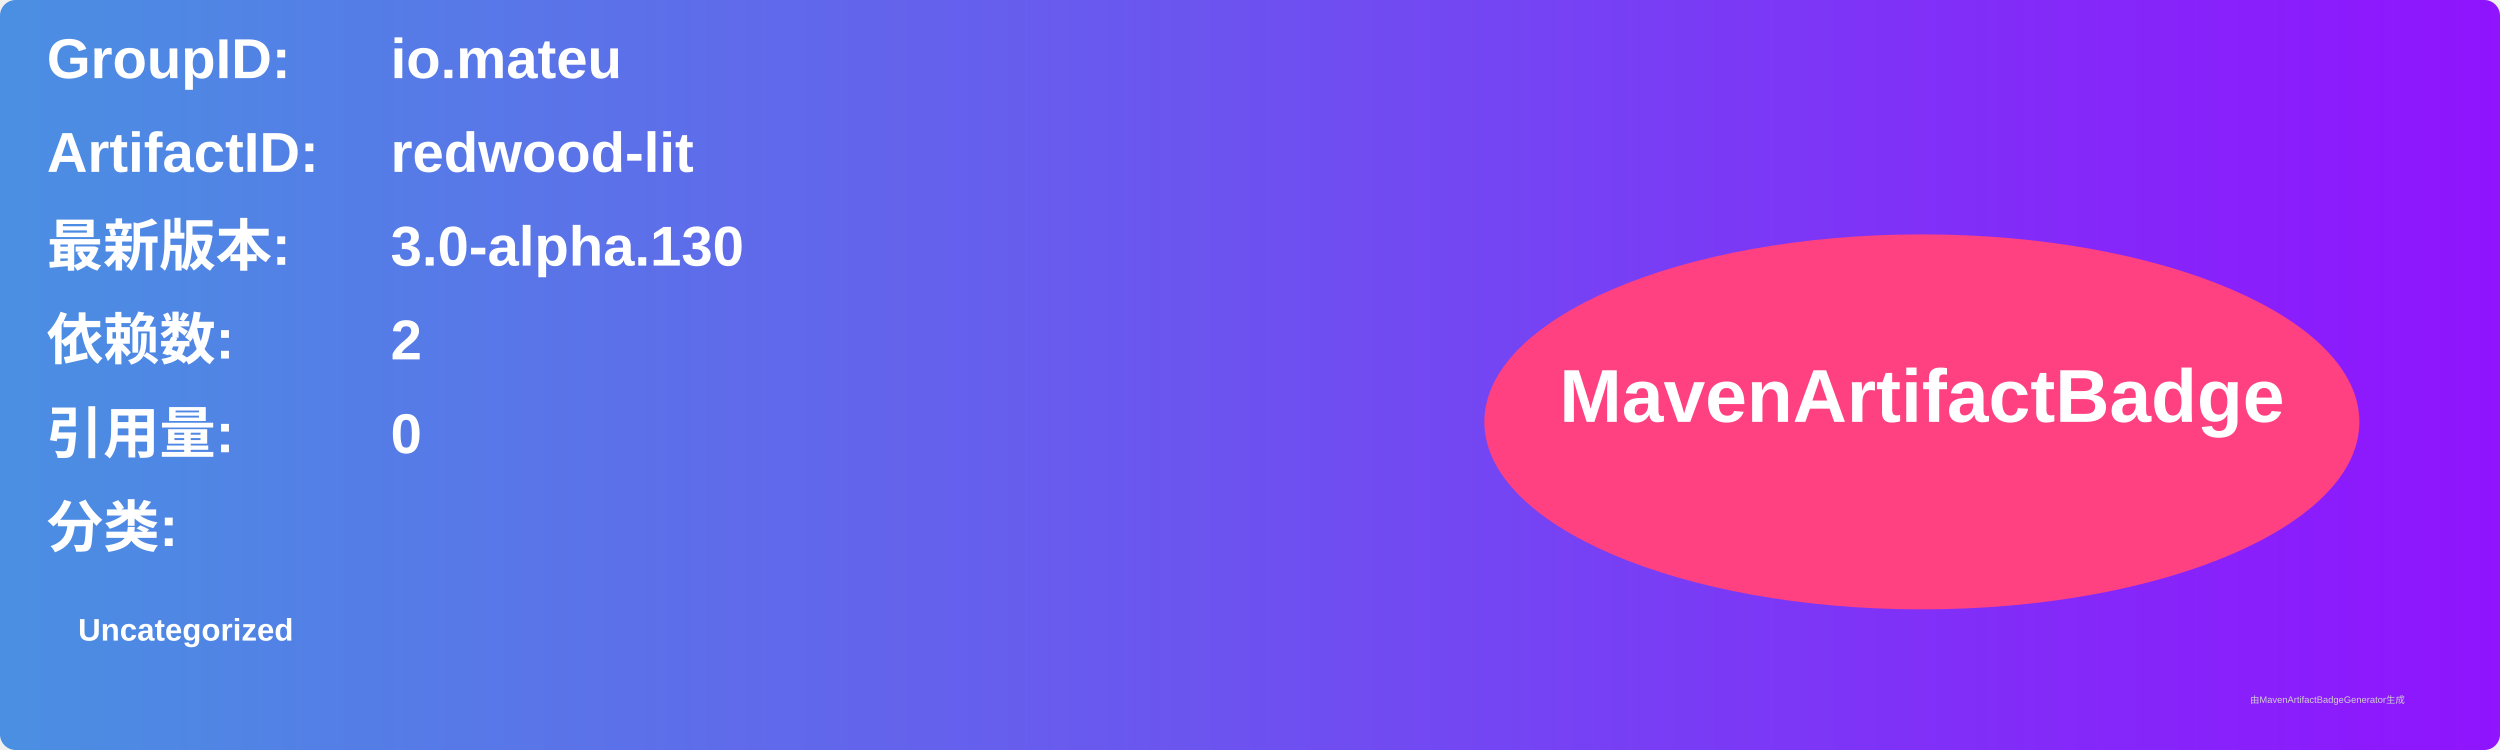
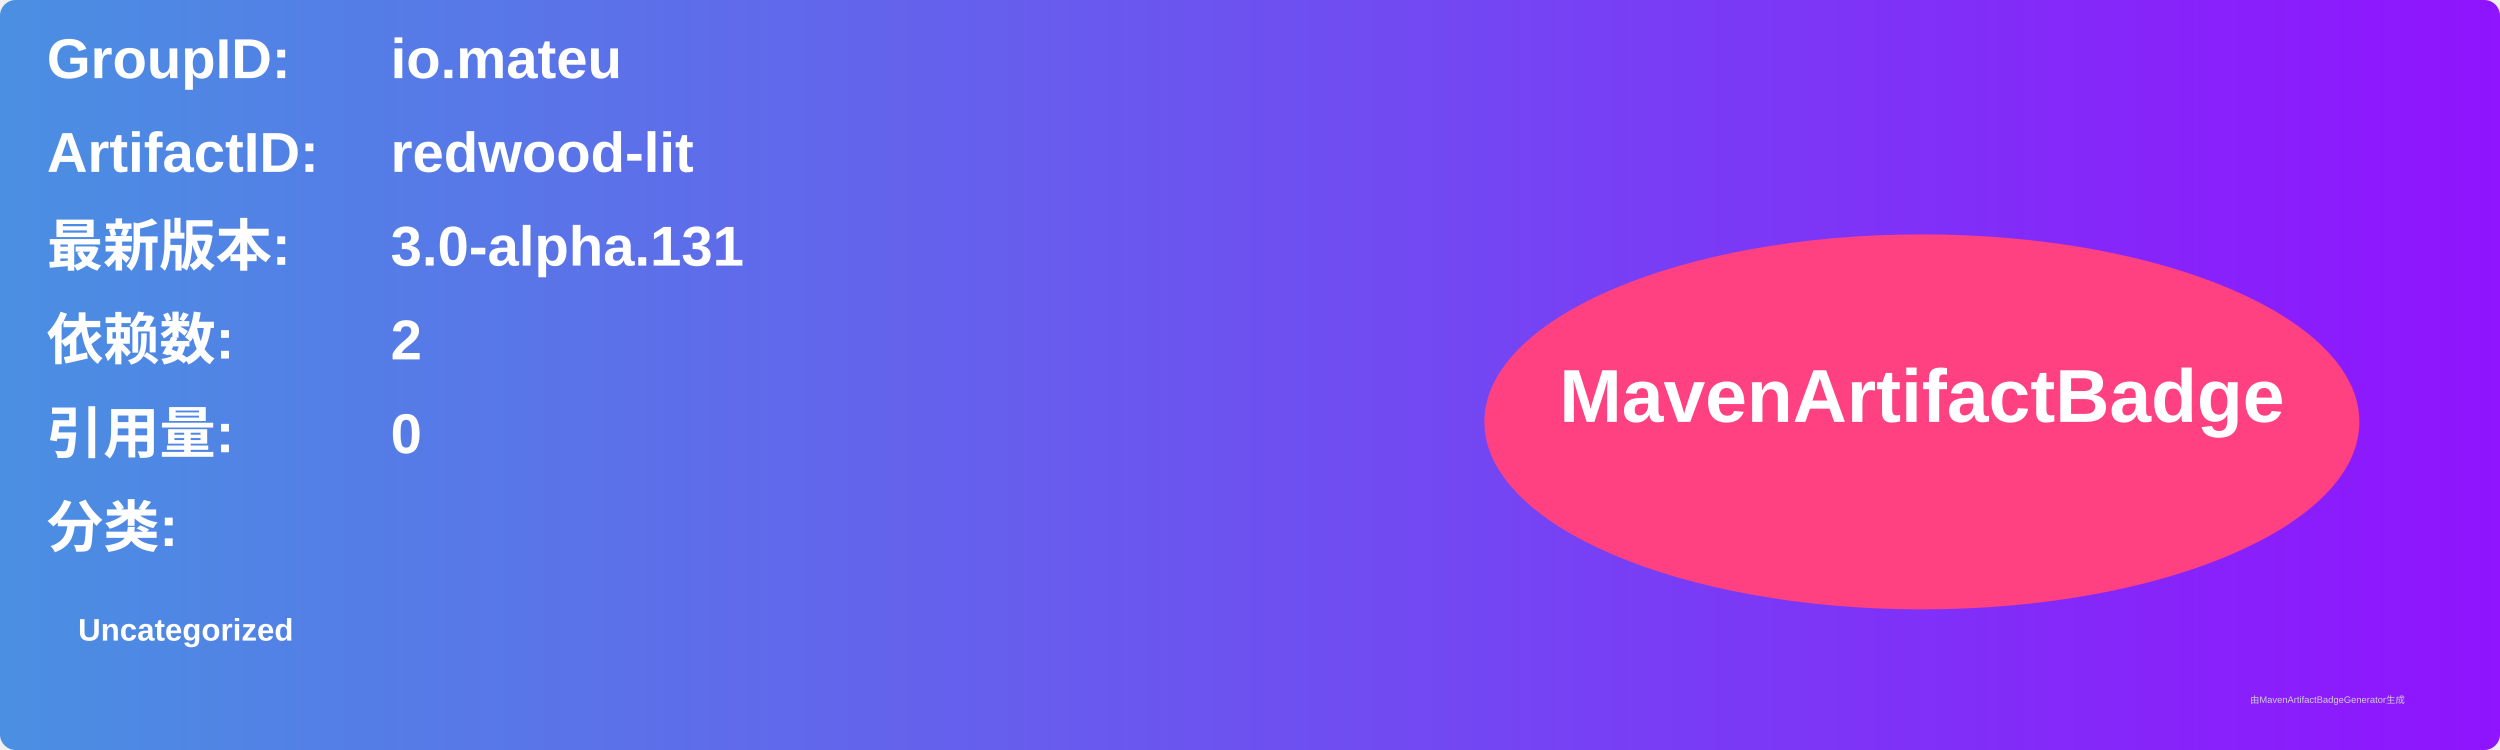
<svg xmlns="http://www.w3.org/2000/svg" width="800" height="240" viewBox="0 0 800 240">
  <linearGradient id="grad" x1="0%" y1="0%" x2="100%" y2="0%">
    <stop offset="0%" stop-color="#4a90e2" />
    <stop offset="100%" stop-color="#9013fe" />
  </linearGradient>
  <rect width="100%" height="100%" rx="5" ry="5" fill="url(#grad)" />
  <g transform="translate(15, 15)">
    <text x="0" y="10" font-family="Arial" font-size="18" fill="white" font-weight="bold" width="260">GroupID:</text>
    <text x="110" y="10" font-family="Arial" font-size="18" fill="white" font-weight="bold" width="460">io.mateu</text>
    <text x="0" y="40" font-family="Arial" font-size="18" fill="white" font-weight="bold" width="260">ArtifactID:</text>
    <text x="110" y="40" font-family="Arial" font-size="18" fill="white" font-weight="bold" width="460">redwood-lit</text>
    <text x="0" y="70" font-family="Arial" font-size="18" fill="white" font-weight="bold">最新版本:</text>
    <text x="110" y="70" font-family="Arial" font-size="18" fill="white" font-weight="bold">
-       <tspan font-weight="bold">3.0-alpha.130</tspan>
+       <tspan font-weight="bold">3.0-alpha.131</tspan>
    </text>
    <text x="0" y="100" font-family="Arial" font-size="18" fill="white" font-weight="bold">依赖数: </text>
    <text x="110" y="100" font-family="Arial" font-size="18" fill="white">
      <tspan font-weight="bold">2</tspan>
    </text>
    <text x="0" y="130" font-family="Arial" font-size="18" fill="white" font-weight="bold">引用量: </text>
    <text x="110" y="130" font-family="Arial" font-size="18" fill="white">
      <tspan font-weight="bold">0</tspan>
    </text>
    <text x="0" y="160" font-family="Arial" font-size="18" fill="white" font-weight="bold">分类:</text>
    <text x="10" y="190" font-family="Arial" font-size="10" fill="white">
      <tspan font-weight="bold">Uncategorized</tspan>
    </text>
    <ellipse cx="600" cy="120" rx="140" ry="60" fill="#ff4081" />
    <text x="600" y="120" text-anchor="middle" font-family="Arial" font-size="24" fill="white" font-weight="bold">MavenArtifactBadge</text>
  </g>
  <text x="720" y="225" font-family="Arial" font-size="3" fill="#d0d0d0">由MavenArtifactBadgeGenerator生成</text>
</svg>
